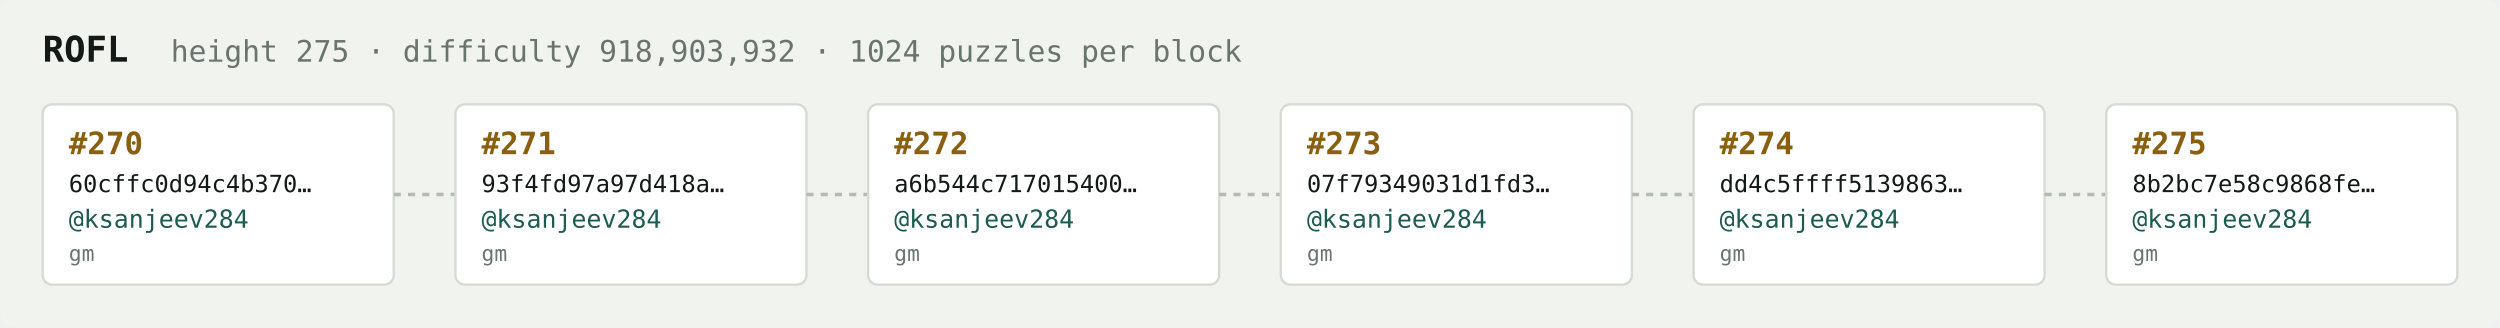
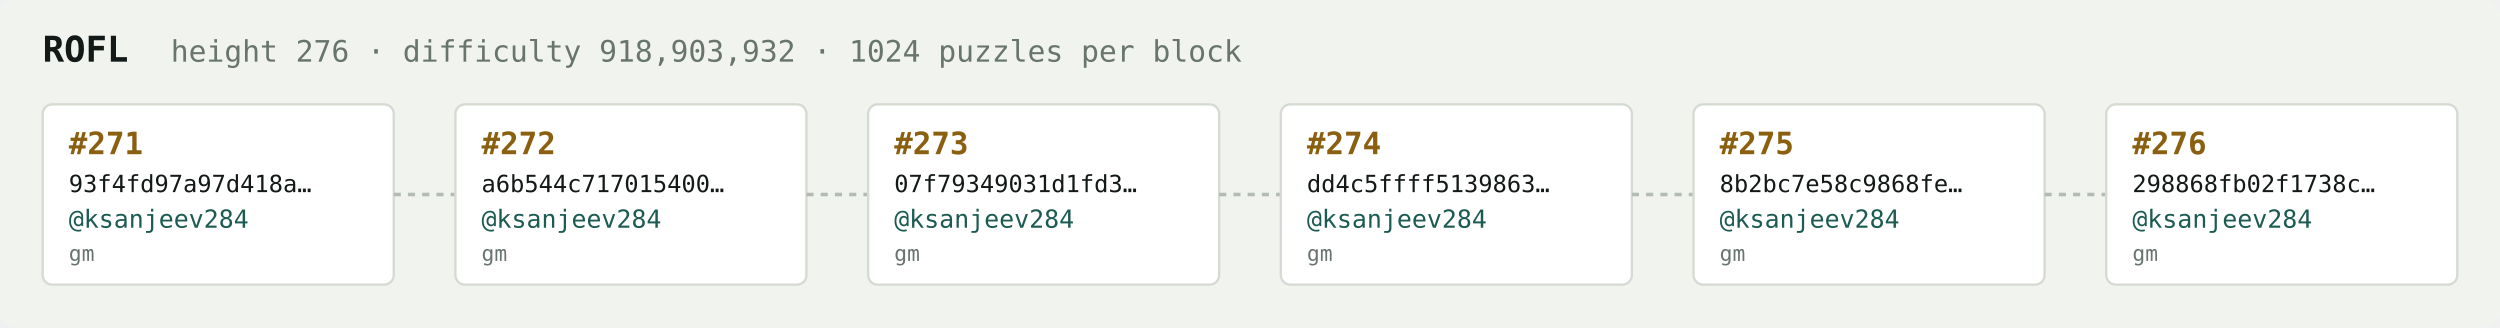
<svg xmlns="http://www.w3.org/2000/svg" width="1054" height="138" viewBox="0 0 1054 138" font-family="ui-monospace,SFMono-Regular,Menlo,monospace">
  <rect fill="#f1f3ef" width="1054" height="138" rx="6" />
  <text x="18" y="26" fill="#121916" font-size="15" font-weight="700">ROFL</text>
-   <text x="72" y="26" fill="#68746e" font-size="12.5">height 275 · difficulty 918,903,932 · 1024 puzzles per block</text>
+   <text x="72" y="26" fill="#68746e" font-size="12.5">height 276 · difficulty 918,903,932 · 1024 puzzles per block</text>
  <rect x="18" y="44" width="148" height="76" rx="4" fill="#ffffff" stroke="#d5dbd2" stroke-width="1" />
-   <text x="29" y="65" fill="#8a5f10" font-size="13" font-weight="700">#270</text>
-   <text x="29" y="81" fill="#121916" font-size="10">60cffc0d94c4b370…</text>
+   <text x="29" y="65" fill="#8a5f10" font-size="13" font-weight="700">#271</text>
+   <text x="29" y="81" fill="#121916" font-size="10">93f4fd97a97d418a…</text>
  <text x="29" y="96" fill="#1c5b52" font-size="10.5">@ksanjeev284</text>
  <text x="29" y="110" fill="#68746e" font-size="9">gm</text>
  <line x1="166" y1="82.0" x2="192" y2="82.0" stroke="#b3bcb4" stroke-width="1.5" stroke-dasharray="3 3" />
  <rect x="192" y="44" width="148" height="76" rx="4" fill="#ffffff" stroke="#d5dbd2" stroke-width="1" />
-   <text x="203" y="65" fill="#8a5f10" font-size="13" font-weight="700">#271</text>
-   <text x="203" y="81" fill="#121916" font-size="10">93f4fd97a97d418a…</text>
+   <text x="203" y="65" fill="#8a5f10" font-size="13" font-weight="700">#272</text>
+   <text x="203" y="81" fill="#121916" font-size="10">a6b544c717015400…</text>
  <text x="203" y="96" fill="#1c5b52" font-size="10.5">@ksanjeev284</text>
  <text x="203" y="110" fill="#68746e" font-size="9">gm</text>
  <line x1="340" y1="82.0" x2="366" y2="82.0" stroke="#b3bcb4" stroke-width="1.5" stroke-dasharray="3 3" />
  <rect x="366" y="44" width="148" height="76" rx="4" fill="#ffffff" stroke="#d5dbd2" stroke-width="1" />
-   <text x="377" y="65" fill="#8a5f10" font-size="13" font-weight="700">#272</text>
-   <text x="377" y="81" fill="#121916" font-size="10">a6b544c717015400…</text>
+   <text x="377" y="65" fill="#8a5f10" font-size="13" font-weight="700">#273</text>
+   <text x="377" y="81" fill="#121916" font-size="10">07f79349031d1fd3…</text>
  <text x="377" y="96" fill="#1c5b52" font-size="10.5">@ksanjeev284</text>
  <text x="377" y="110" fill="#68746e" font-size="9">gm</text>
  <line x1="514" y1="82.0" x2="540" y2="82.0" stroke="#b3bcb4" stroke-width="1.5" stroke-dasharray="3 3" />
  <rect x="540" y="44" width="148" height="76" rx="4" fill="#ffffff" stroke="#d5dbd2" stroke-width="1" />
-   <text x="551" y="65" fill="#8a5f10" font-size="13" font-weight="700">#273</text>
-   <text x="551" y="81" fill="#121916" font-size="10">07f79349031d1fd3…</text>
+   <text x="551" y="65" fill="#8a5f10" font-size="13" font-weight="700">#274</text>
+   <text x="551" y="81" fill="#121916" font-size="10">dd4c5ffff5139863…</text>
  <text x="551" y="96" fill="#1c5b52" font-size="10.5">@ksanjeev284</text>
  <text x="551" y="110" fill="#68746e" font-size="9">gm</text>
  <line x1="688" y1="82.0" x2="714" y2="82.0" stroke="#b3bcb4" stroke-width="1.5" stroke-dasharray="3 3" />
  <rect x="714" y="44" width="148" height="76" rx="4" fill="#ffffff" stroke="#d5dbd2" stroke-width="1" />
-   <text x="725" y="65" fill="#8a5f10" font-size="13" font-weight="700">#274</text>
-   <text x="725" y="81" fill="#121916" font-size="10">dd4c5ffff5139863…</text>
+   <text x="725" y="65" fill="#8a5f10" font-size="13" font-weight="700">#275</text>
+   <text x="725" y="81" fill="#121916" font-size="10">8b2bc7e58c9868fe…</text>
  <text x="725" y="96" fill="#1c5b52" font-size="10.5">@ksanjeev284</text>
  <text x="725" y="110" fill="#68746e" font-size="9">gm</text>
  <line x1="862" y1="82.0" x2="888" y2="82.0" stroke="#b3bcb4" stroke-width="1.5" stroke-dasharray="3 3" />
  <rect x="888" y="44" width="148" height="76" rx="4" fill="#ffffff" stroke="#d5dbd2" stroke-width="1" />
-   <text x="899" y="65" fill="#8a5f10" font-size="13" font-weight="700">#275</text>
-   <text x="899" y="81" fill="#121916" font-size="10">8b2bc7e58c9868fe…</text>
+   <text x="899" y="65" fill="#8a5f10" font-size="13" font-weight="700">#276</text>
+   <text x="899" y="81" fill="#121916" font-size="10">298868fb02f1738c…</text>
  <text x="899" y="96" fill="#1c5b52" font-size="10.5">@ksanjeev284</text>
  <text x="899" y="110" fill="#68746e" font-size="9">gm</text>
</svg>
